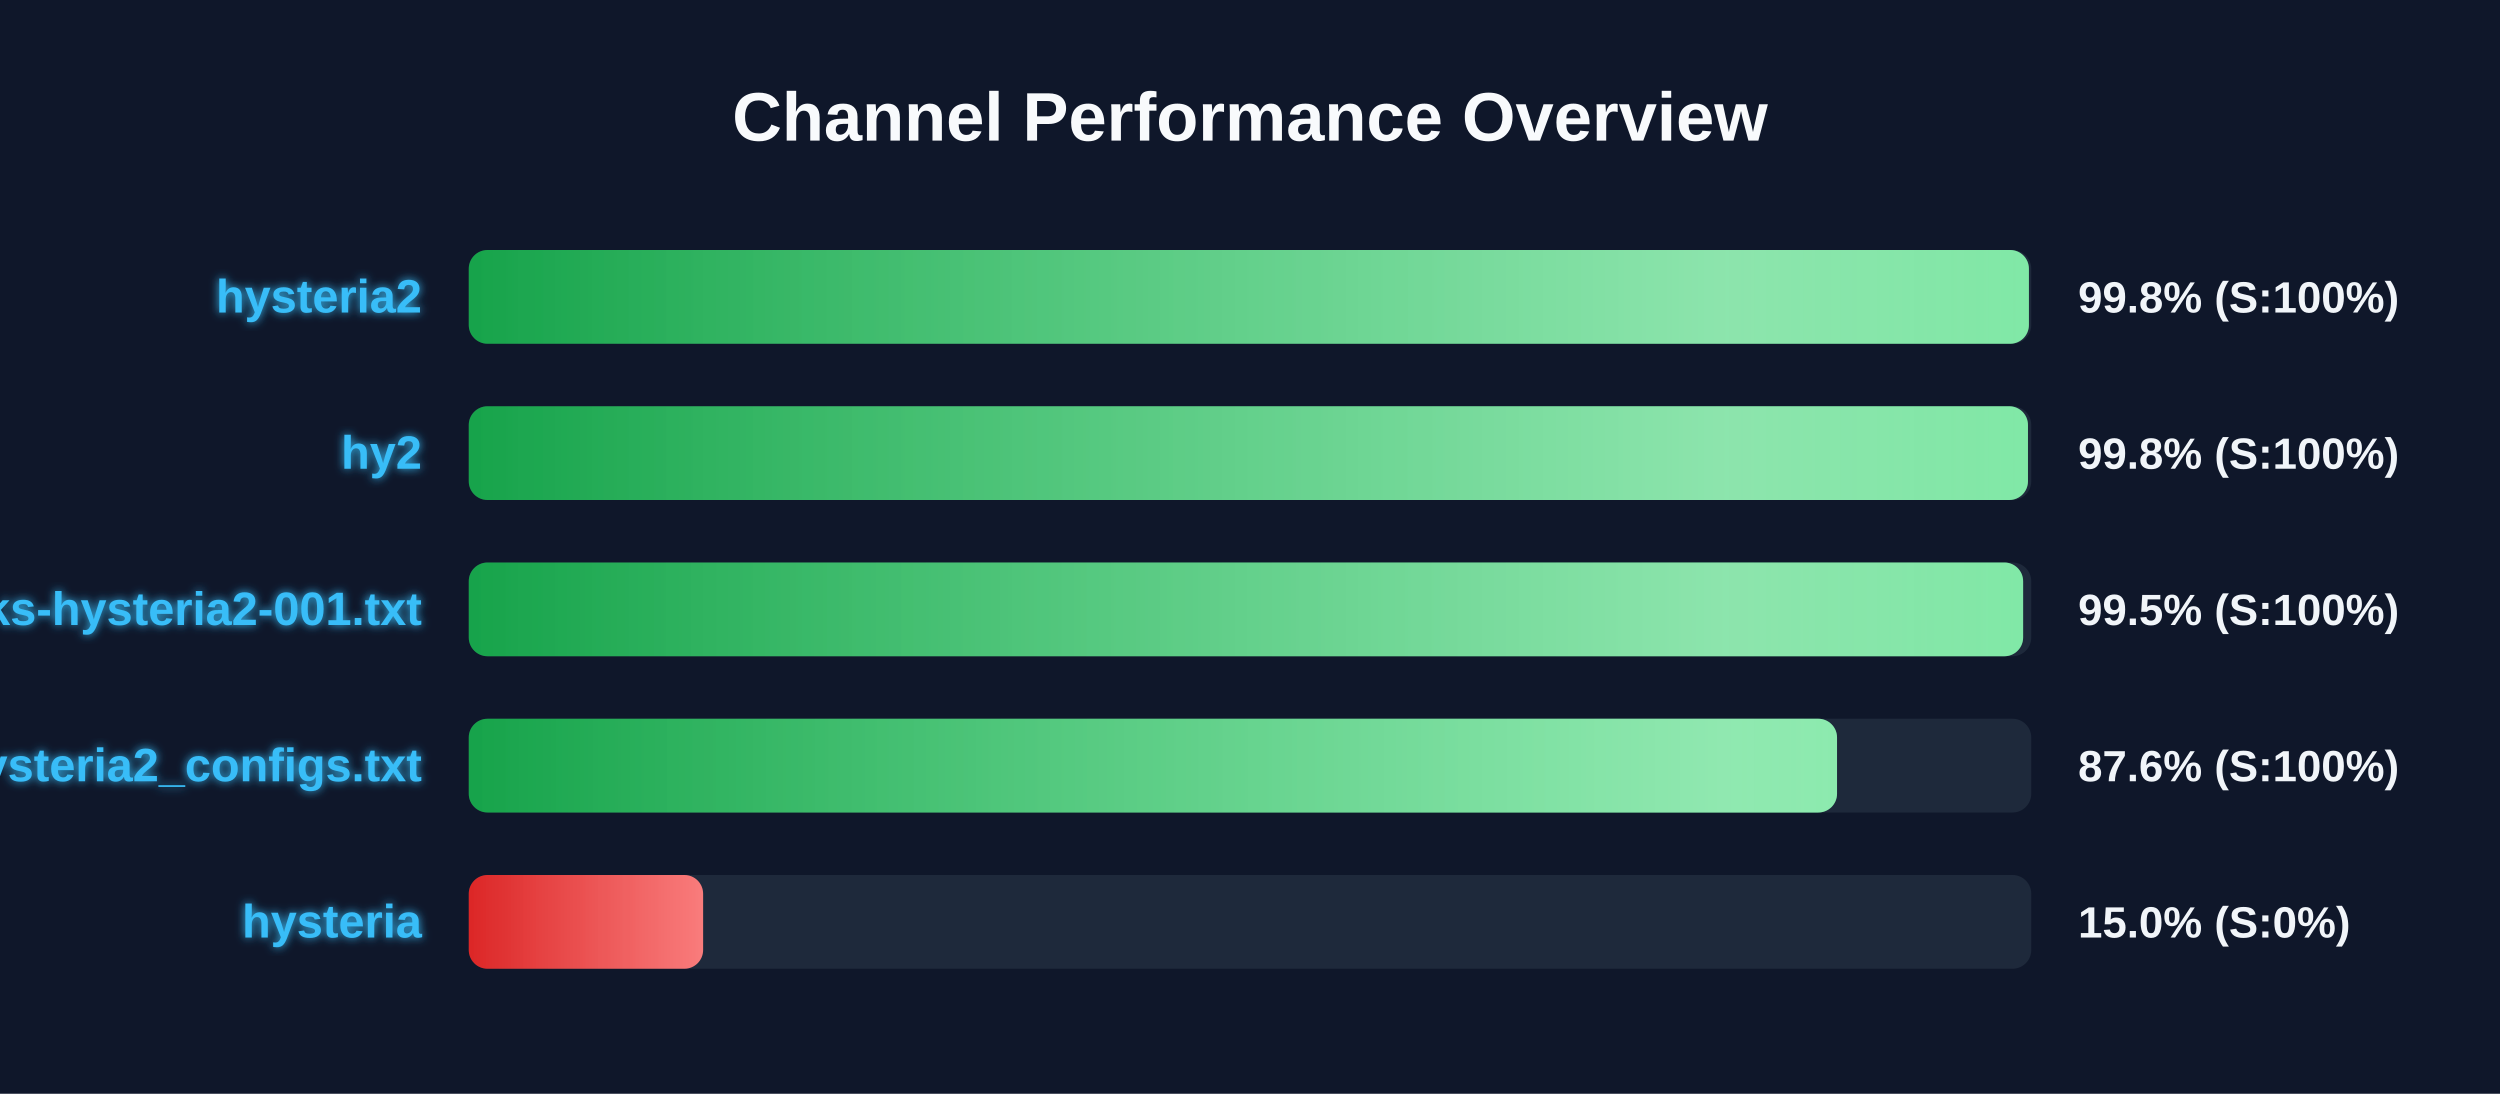
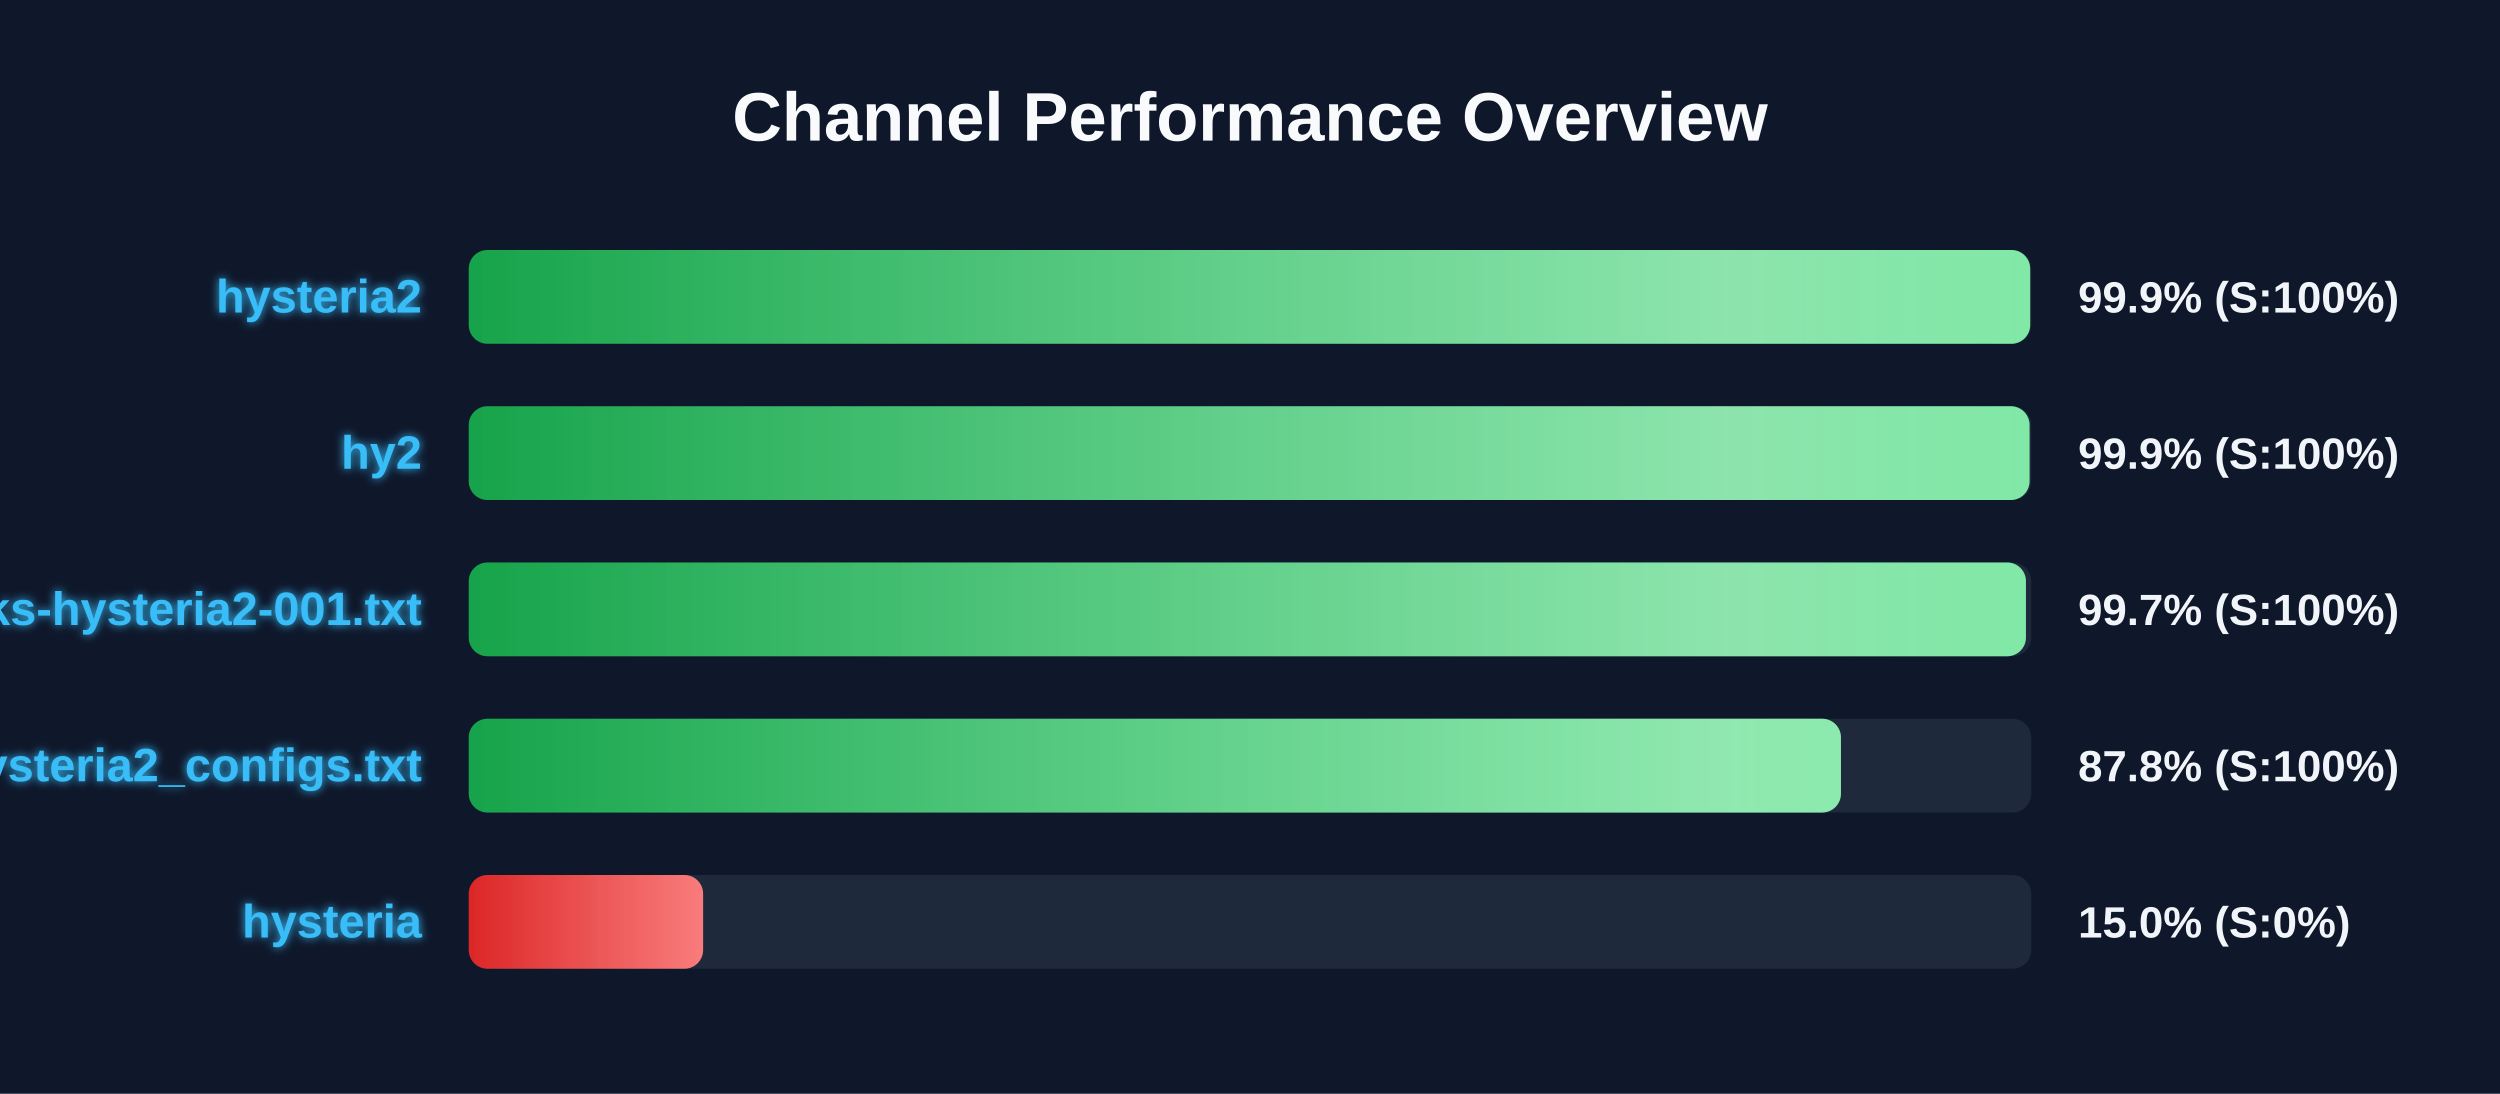
<svg xmlns="http://www.w3.org/2000/svg" width="800" height="350" version="1.1">
  <defs>
    <linearGradient id="grad-green" x1="0%" y1="0%" x2="100%" y2="0%">
      <stop offset="0%" stop-color="#16a34a" />
      <stop offset="100%" stop-color="#4ade80" />
    </linearGradient>
    <linearGradient id="grad-yellow" x1="0%" y1="0%" x2="100%" y2="0%">
      <stop offset="0%" stop-color="#ca8a04" />
      <stop offset="100%" stop-color="#fde047" />
    </linearGradient>
    <linearGradient id="grad-red" x1="0%" y1="0%" x2="100%" y2="0%">
      <stop offset="0%" stop-color="#dc2626" />
      <stop offset="100%" stop-color="#f87171" />
    </linearGradient>
    <linearGradient id="shimmer" x1="0%" y1="0%" x2="100%" y2="0%">
      <stop offset="0%" stop-color="rgba(255,255,255,0)" />
      <stop offset="50%" stop-color="rgba(255,255,255,0.4)" />
      <stop offset="100%" stop-color="rgba(255,255,255,0)" />
    </linearGradient>
    <filter id="glow" x="-20%" y="-20%" width="140%" height="140%">
      <feGaussianBlur stdDeviation="1.5" result="blur" />
      <feComposite in="SourceGraphic" in2="blur" operator="over" />
    </filter>
  </defs>
  <style>
        .bg-rect { fill: #0f172a; }
        .title { font: bold 22px 'Segoe UI', Arial, sans-serif; fill: #f8fafc; }
        .row { font: bold 15px 'Segoe UI', Arial, sans-serif; fill: #38bdf8; filter: url(#glow); }
        .score { font: bold 14px 'Segoe UI', Arial, sans-serif; fill: #f1f5f9; }
        @keyframes shimmer-anim {
            0% { transform: translateX(-100%); }
            100% { transform: translateX(200%); }
        }
        .shimmer-rect {
            animation: shimmer-anim 2.5s infinite linear;
        }
    </style>
  <rect width="100%" height="100%" class="bg-rect" />
  <text x="400" y="45" text-anchor="middle" class="title">Channel Performance Overview</text>
  <rect x="150" y="80" width="500" height="30" fill="#1e293b" rx="6" />
  <clipPath id="clip-0">
-     <rect x="150" y="80" width="499.25" height="30" rx="6" />
+     <rect x="150" y="80" width="499.65" height="30" rx="6" />
  </clipPath>
-   <rect x="150" y="80" width="499.25" height="30" fill="url(#grad-green)" rx="6" />
+   <rect x="150" y="80" width="499.65" height="30" fill="url(#grad-green)" rx="6" />
  <g clip-path="url(#clip-0)">
    <rect x="150" y="80" width="100%" height="30" fill="url(#shimmer)" class="shimmer-rect" />
  </g>
  <text x="135" y="100" text-anchor="end" class="row">hysteria2</text>
-   <text x="665" y="100" text-anchor="start" class="score">99.8% (S:100%)</text>
+   <text x="665" y="100" text-anchor="start" class="score">99.9% (S:100%)</text>
  <rect x="150" y="130" width="500" height="30" fill="#1e293b" rx="6" />
  <clipPath id="clip-1">
-     <rect x="150" y="130" width="498.95" height="30" rx="6" />
+     <rect x="150" y="130" width="499.45" height="30" rx="6" />
  </clipPath>
-   <rect x="150" y="130" width="498.95" height="30" fill="url(#grad-green)" rx="6" />
+   <rect x="150" y="130" width="499.45" height="30" fill="url(#grad-green)" rx="6" />
  <g clip-path="url(#clip-1)">
    <rect x="150" y="130" width="100%" height="30" fill="url(#shimmer)" class="shimmer-rect" />
  </g>
  <text x="135" y="150" text-anchor="end" class="row">hy2</text>
-   <text x="665" y="150" text-anchor="start" class="score">99.8% (S:100%)</text>
+   <text x="665" y="150" text-anchor="start" class="score">99.9% (S:100%)</text>
  <rect x="150" y="180" width="500" height="30" fill="#1e293b" rx="6" />
  <clipPath id="clip-2">
-     <rect x="150" y="180" width="497.4" height="30" rx="6" />
+     <rect x="150" y="180" width="498.3" height="30" rx="6" />
  </clipPath>
-   <rect x="150" y="180" width="497.4" height="30" fill="url(#grad-green)" rx="6" />
+   <rect x="150" y="180" width="498.3" height="30" fill="url(#grad-green)" rx="6" />
  <g clip-path="url(#clip-2)">
    <rect x="150" y="180" width="100%" height="30" fill="url(#shimmer)" class="shimmer-rect" />
  </g>
  <text x="135" y="200" text-anchor="end" class="row">EbraSha-Protocol-Chunks-hysteria2-001.txt</text>
-   <text x="665" y="200" text-anchor="start" class="score">99.5% (S:100%)</text>
+   <text x="665" y="200" text-anchor="start" class="score">99.7% (S:100%)</text>
  <rect x="150" y="230" width="500" height="30" fill="#1e293b" rx="6" />
  <clipPath id="clip-3">
-     <rect x="150" y="230" width="437.85" height="30" rx="6" />
+     <rect x="150" y="230" width="439.1" height="30" rx="6" />
  </clipPath>
-   <rect x="150" y="230" width="437.85" height="30" fill="url(#grad-green)" rx="6" />
+   <rect x="150" y="230" width="439.1" height="30" fill="url(#grad-green)" rx="6" />
  <g clip-path="url(#clip-3)">
    <rect x="150" y="230" width="100%" height="30" fill="url(#shimmer)" class="shimmer-rect" />
  </g>
  <text x="135" y="250" text-anchor="end" class="row">hysteria2_configs.txt</text>
-   <text x="665" y="250" text-anchor="start" class="score">87.6% (S:100%)</text>
+   <text x="665" y="250" text-anchor="start" class="score">87.8% (S:100%)</text>
  <rect x="150" y="280" width="500" height="30" fill="#1e293b" rx="6" />
  <clipPath id="clip-4">
    <rect x="150" y="280" width="75.0" height="30" rx="6" />
  </clipPath>
  <rect x="150" y="280" width="75.0" height="30" fill="url(#grad-red)" rx="6" />
  <g clip-path="url(#clip-4)">
    <rect x="150" y="280" width="100%" height="30" fill="url(#shimmer)" class="shimmer-rect" />
  </g>
  <text x="135" y="300" text-anchor="end" class="row">hysteria</text>
  <text x="665" y="300" text-anchor="start" class="score">15.0% (S:0%)</text>
</svg>
